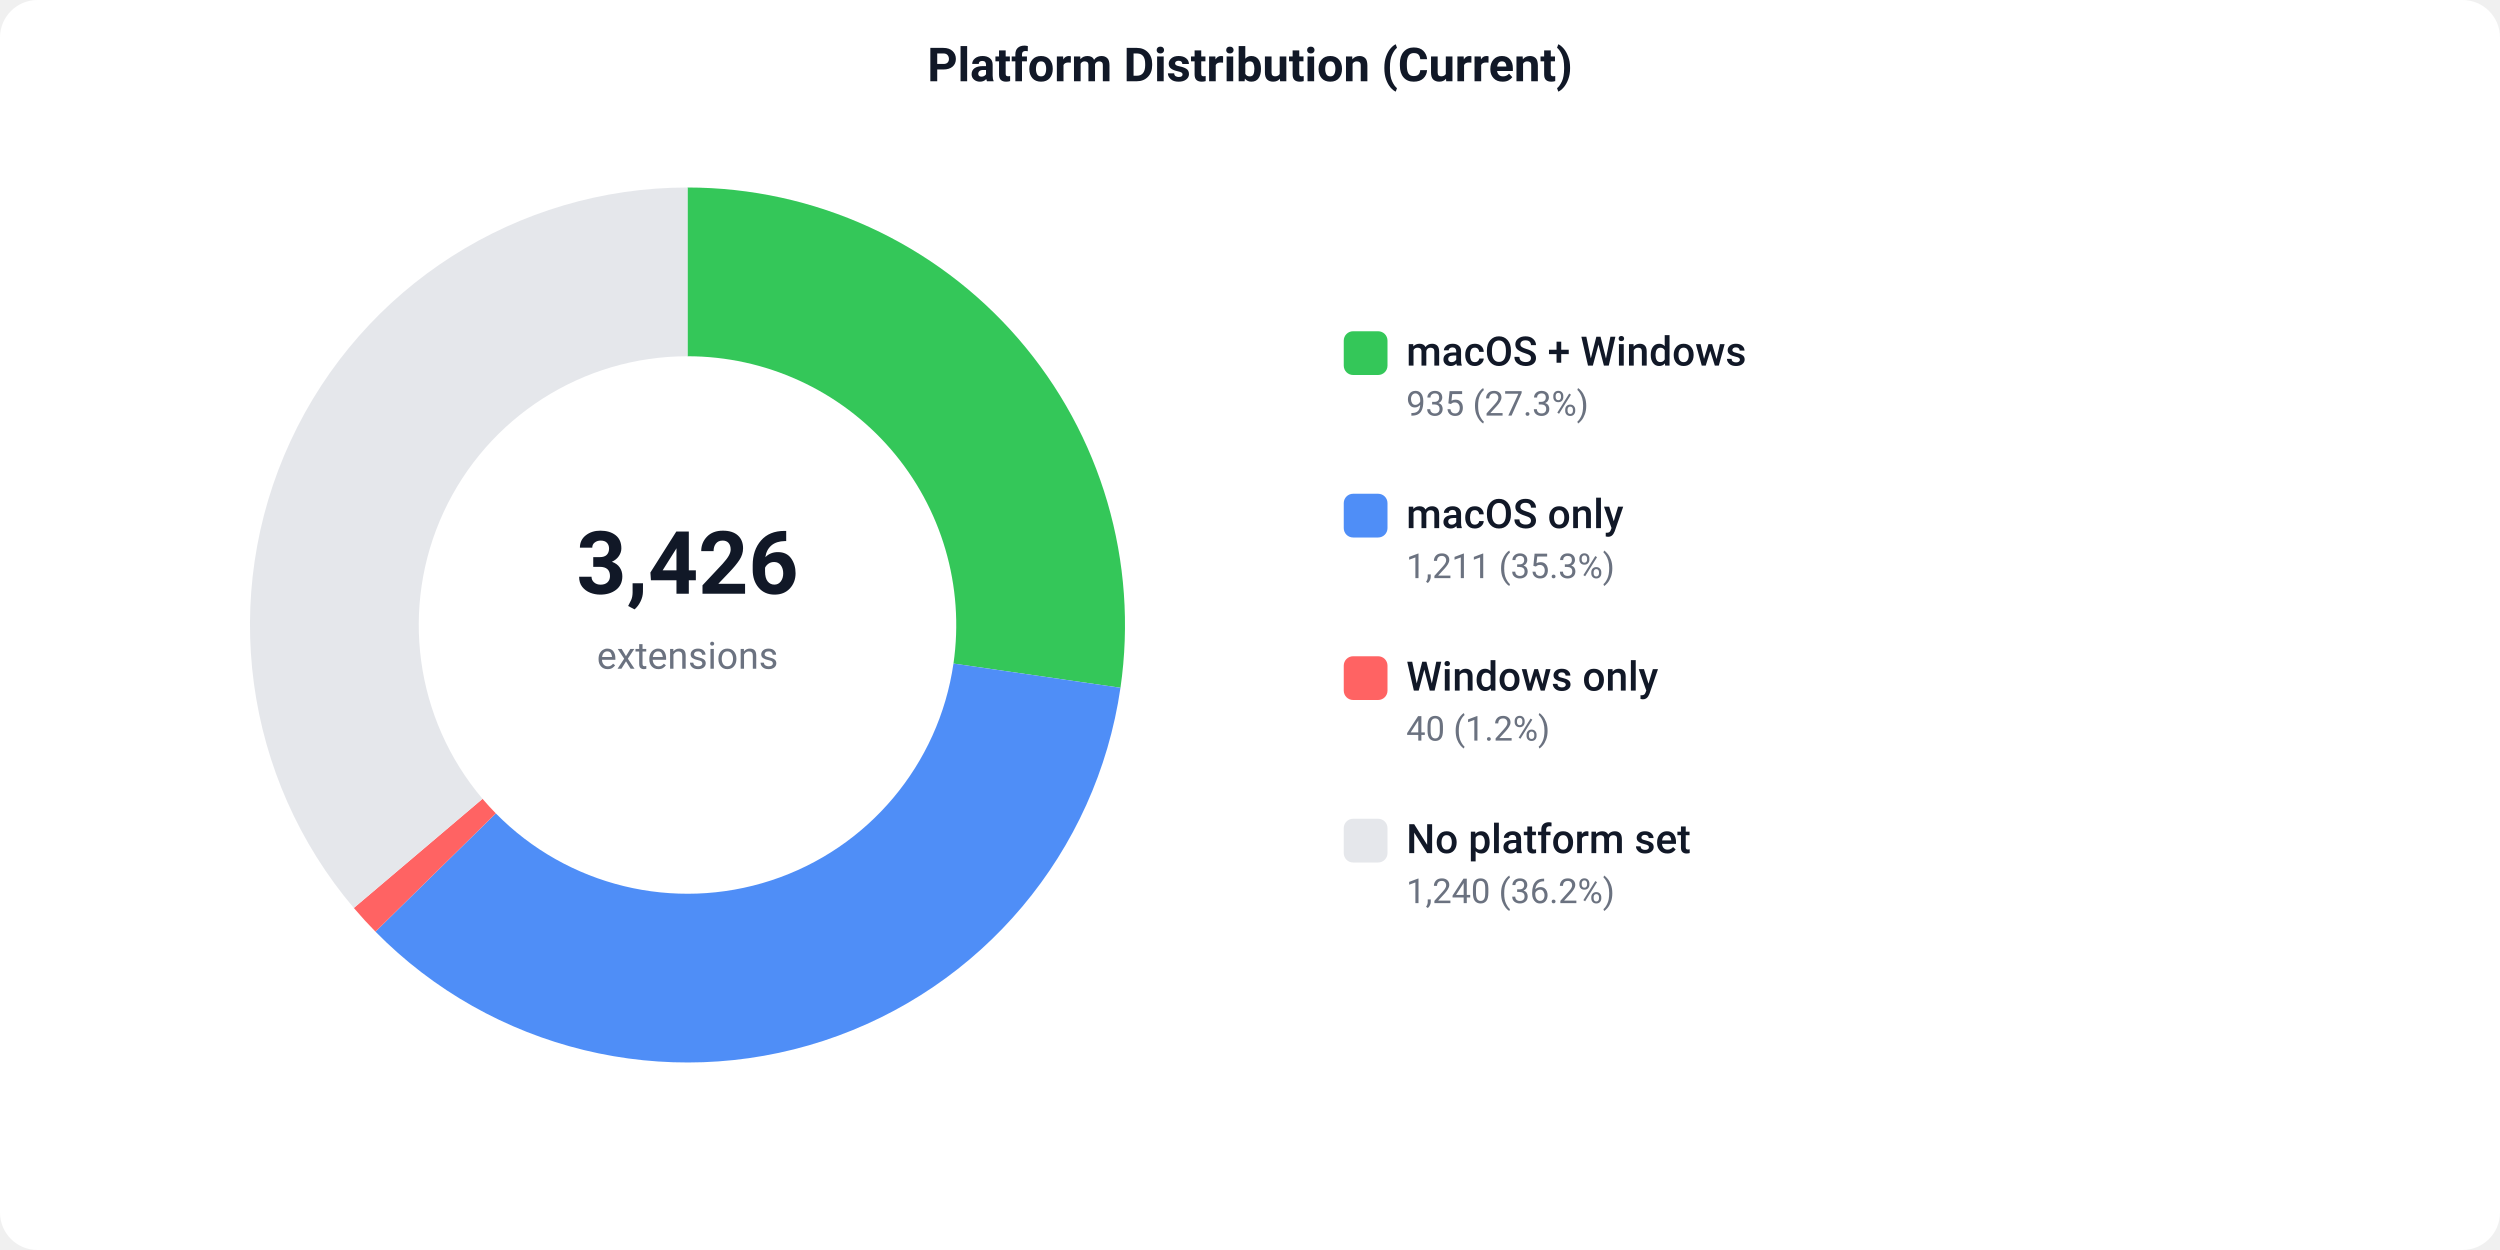
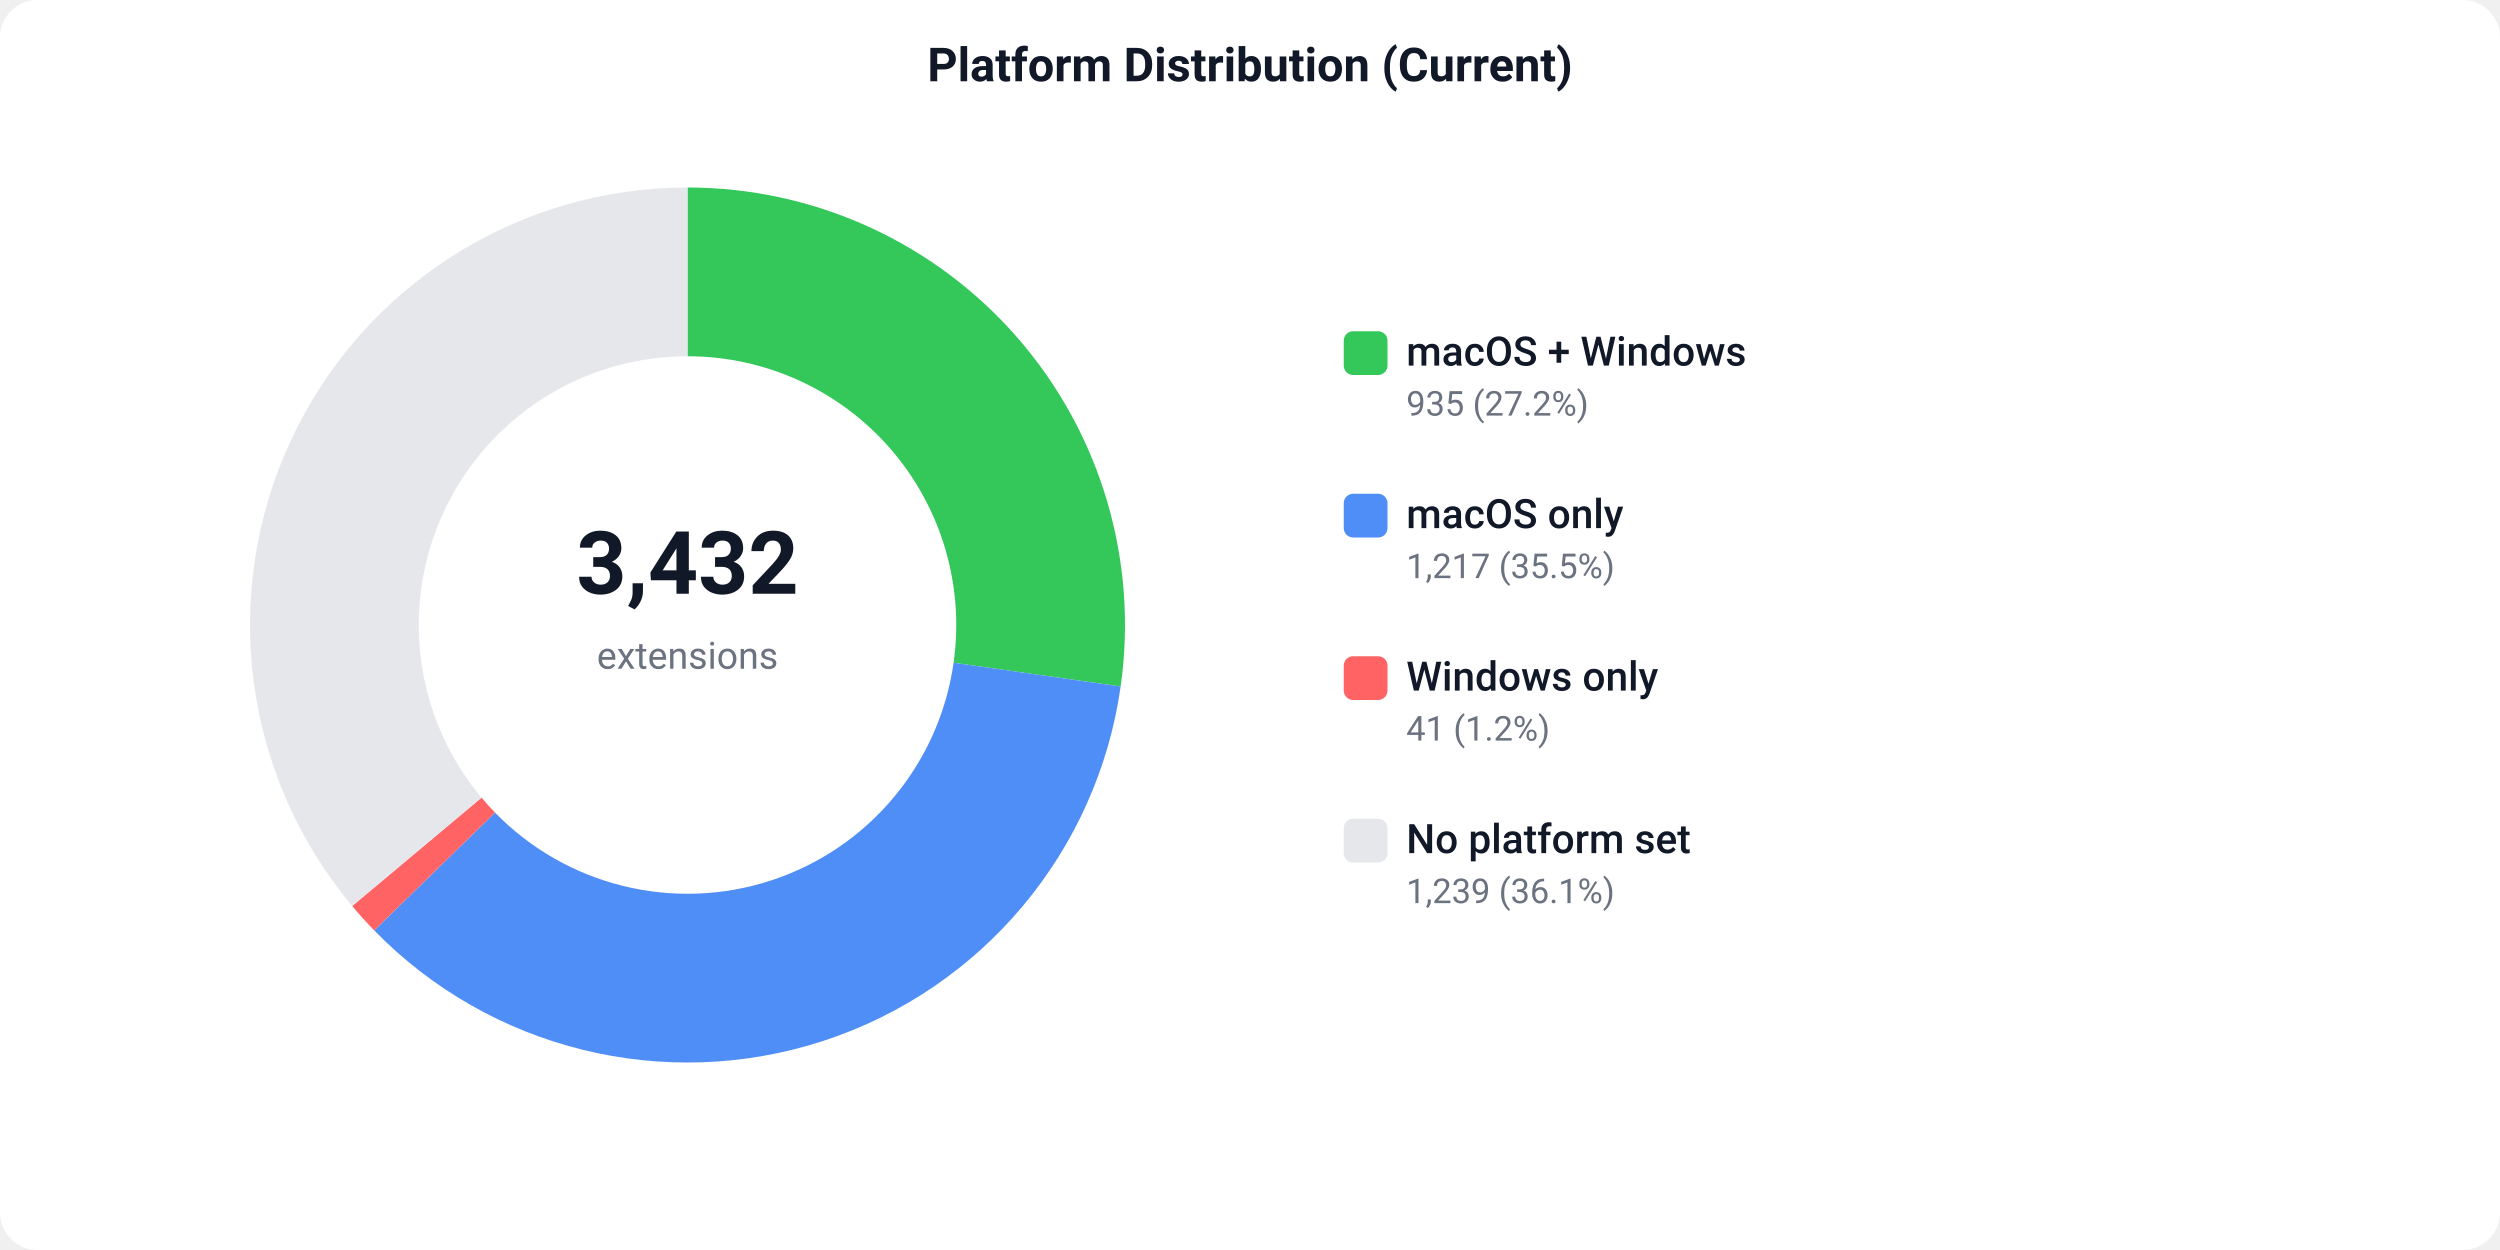
<svg xmlns="http://www.w3.org/2000/svg" width="800" height="400" viewBox="0 0 800 400">
  <defs>
    <style>text { font-family: -apple-system, BlinkMacSystemFont, 'Segoe UI', Roboto, sans-serif; }</style>
  </defs>
  <rect width="800" height="400" fill="#ffffff" rx="12" />
  <text x="400" y="26" text-anchor="middle" font-size="15" font-weight="600" fill="#111827">Platform Distribution (Current)</text>
-   <path d="M 220.00 60.00 A 140 140 0 0 1 358.55 220.09 L 305.11 212.34 A 86 86 0 0 0 220.00 114.00 Z" fill="#34C759" />
-   <path d="M 358.55 220.09 A 140 140 0 0 1 120.15 298.13 L 158.66 260.28 A 86 86 0 0 0 305.11 212.34 Z" fill="#4F8EF7" />
-   <path d="M 120.15 298.13 A 140 140 0 0 1 113.22 290.55 L 154.41 255.62 A 86 86 0 0 0 158.66 260.28 Z" fill="#FF6363" />
-   <path d="M 113.22 290.55 A 140 140 0 0 1 220.00 60.00 L 220.00 114.00 A 86 86 0 0 0 154.41 255.62 Z" fill="#e5e7eb" />
-   <text x="220" y="190" text-anchor="middle" font-size="28" font-weight="700" fill="#111827">3,426</text>
+   <path d="M 220.00 60.00 A 140 140 0 0 1 358.61 219.67 L 305.15 212.08 A 86 86 0 0 0 220.00 114.00 Z" fill="#34C759" />
+   <path d="M 358.61 219.67 A 140 140 0 0 1 119.74 297.72 L 158.41 260.03 A 86 86 0 0 0 305.15 212.08 Z" fill="#4F8EF7" />
+   <path d="M 119.74 297.72 A 140 140 0 0 1 112.70 289.92 L 154.09 255.24 A 86 86 0 0 0 158.41 260.03 Z" fill="#FF6363" />
+   <path d="M 112.70 289.92 A 140 140 0 0 1 220.00 60.00 L 220.00 114.00 A 86 86 0 0 0 154.09 255.24 Z" fill="#e5e7eb" />
+   <text x="220" y="190" text-anchor="middle" font-size="28" font-weight="700" fill="#111827">3,432</text>
  <text x="220" y="214" text-anchor="middle" font-size="12" fill="#6b7280">extensions</text>
  <rect x="430" y="106" width="14" height="14" fill="#34C759" rx="3" />
  <text x="450" y="117" font-size="13" font-weight="500" fill="#111827">macOS + Windows</text>
-   <text x="450" y="133" font-size="11" fill="#6b7280">935 (27.3%)</text>
+   <text x="450" y="133" font-size="11" fill="#6b7280">935 (27.2%)</text>
  <rect x="430" y="158" width="14" height="14" fill="#4F8EF7" rx="3" />
  <text x="450" y="169" font-size="13" font-weight="500" fill="#111827">macOS only</text>
-   <text x="450" y="185" font-size="11" fill="#6b7280">1,211 (35.3%)</text>
+   <text x="450" y="185" font-size="11" fill="#6b7280">1,217 (35.5%)</text>
  <rect x="430" y="210" width="14" height="14" fill="#FF6363" rx="3" />
  <text x="450" y="221" font-size="13" font-weight="500" fill="#111827">Windows only</text>
-   <text x="450" y="237" font-size="11" fill="#6b7280">40 (1.2%)</text>
+   <text x="450" y="237" font-size="11" fill="#6b7280">41 (1.2%)</text>
  <rect x="430" y="262" width="14" height="14" fill="#e5e7eb" rx="3" />
  <text x="450" y="273" font-size="13" font-weight="500" fill="#111827">No platform set</text>
-   <text x="450" y="289" font-size="11" fill="#6b7280">1,240 (36.2%)</text>
+   <text x="450" y="289" font-size="11" fill="#6b7280">1,239 (36.1%)</text>
</svg>
